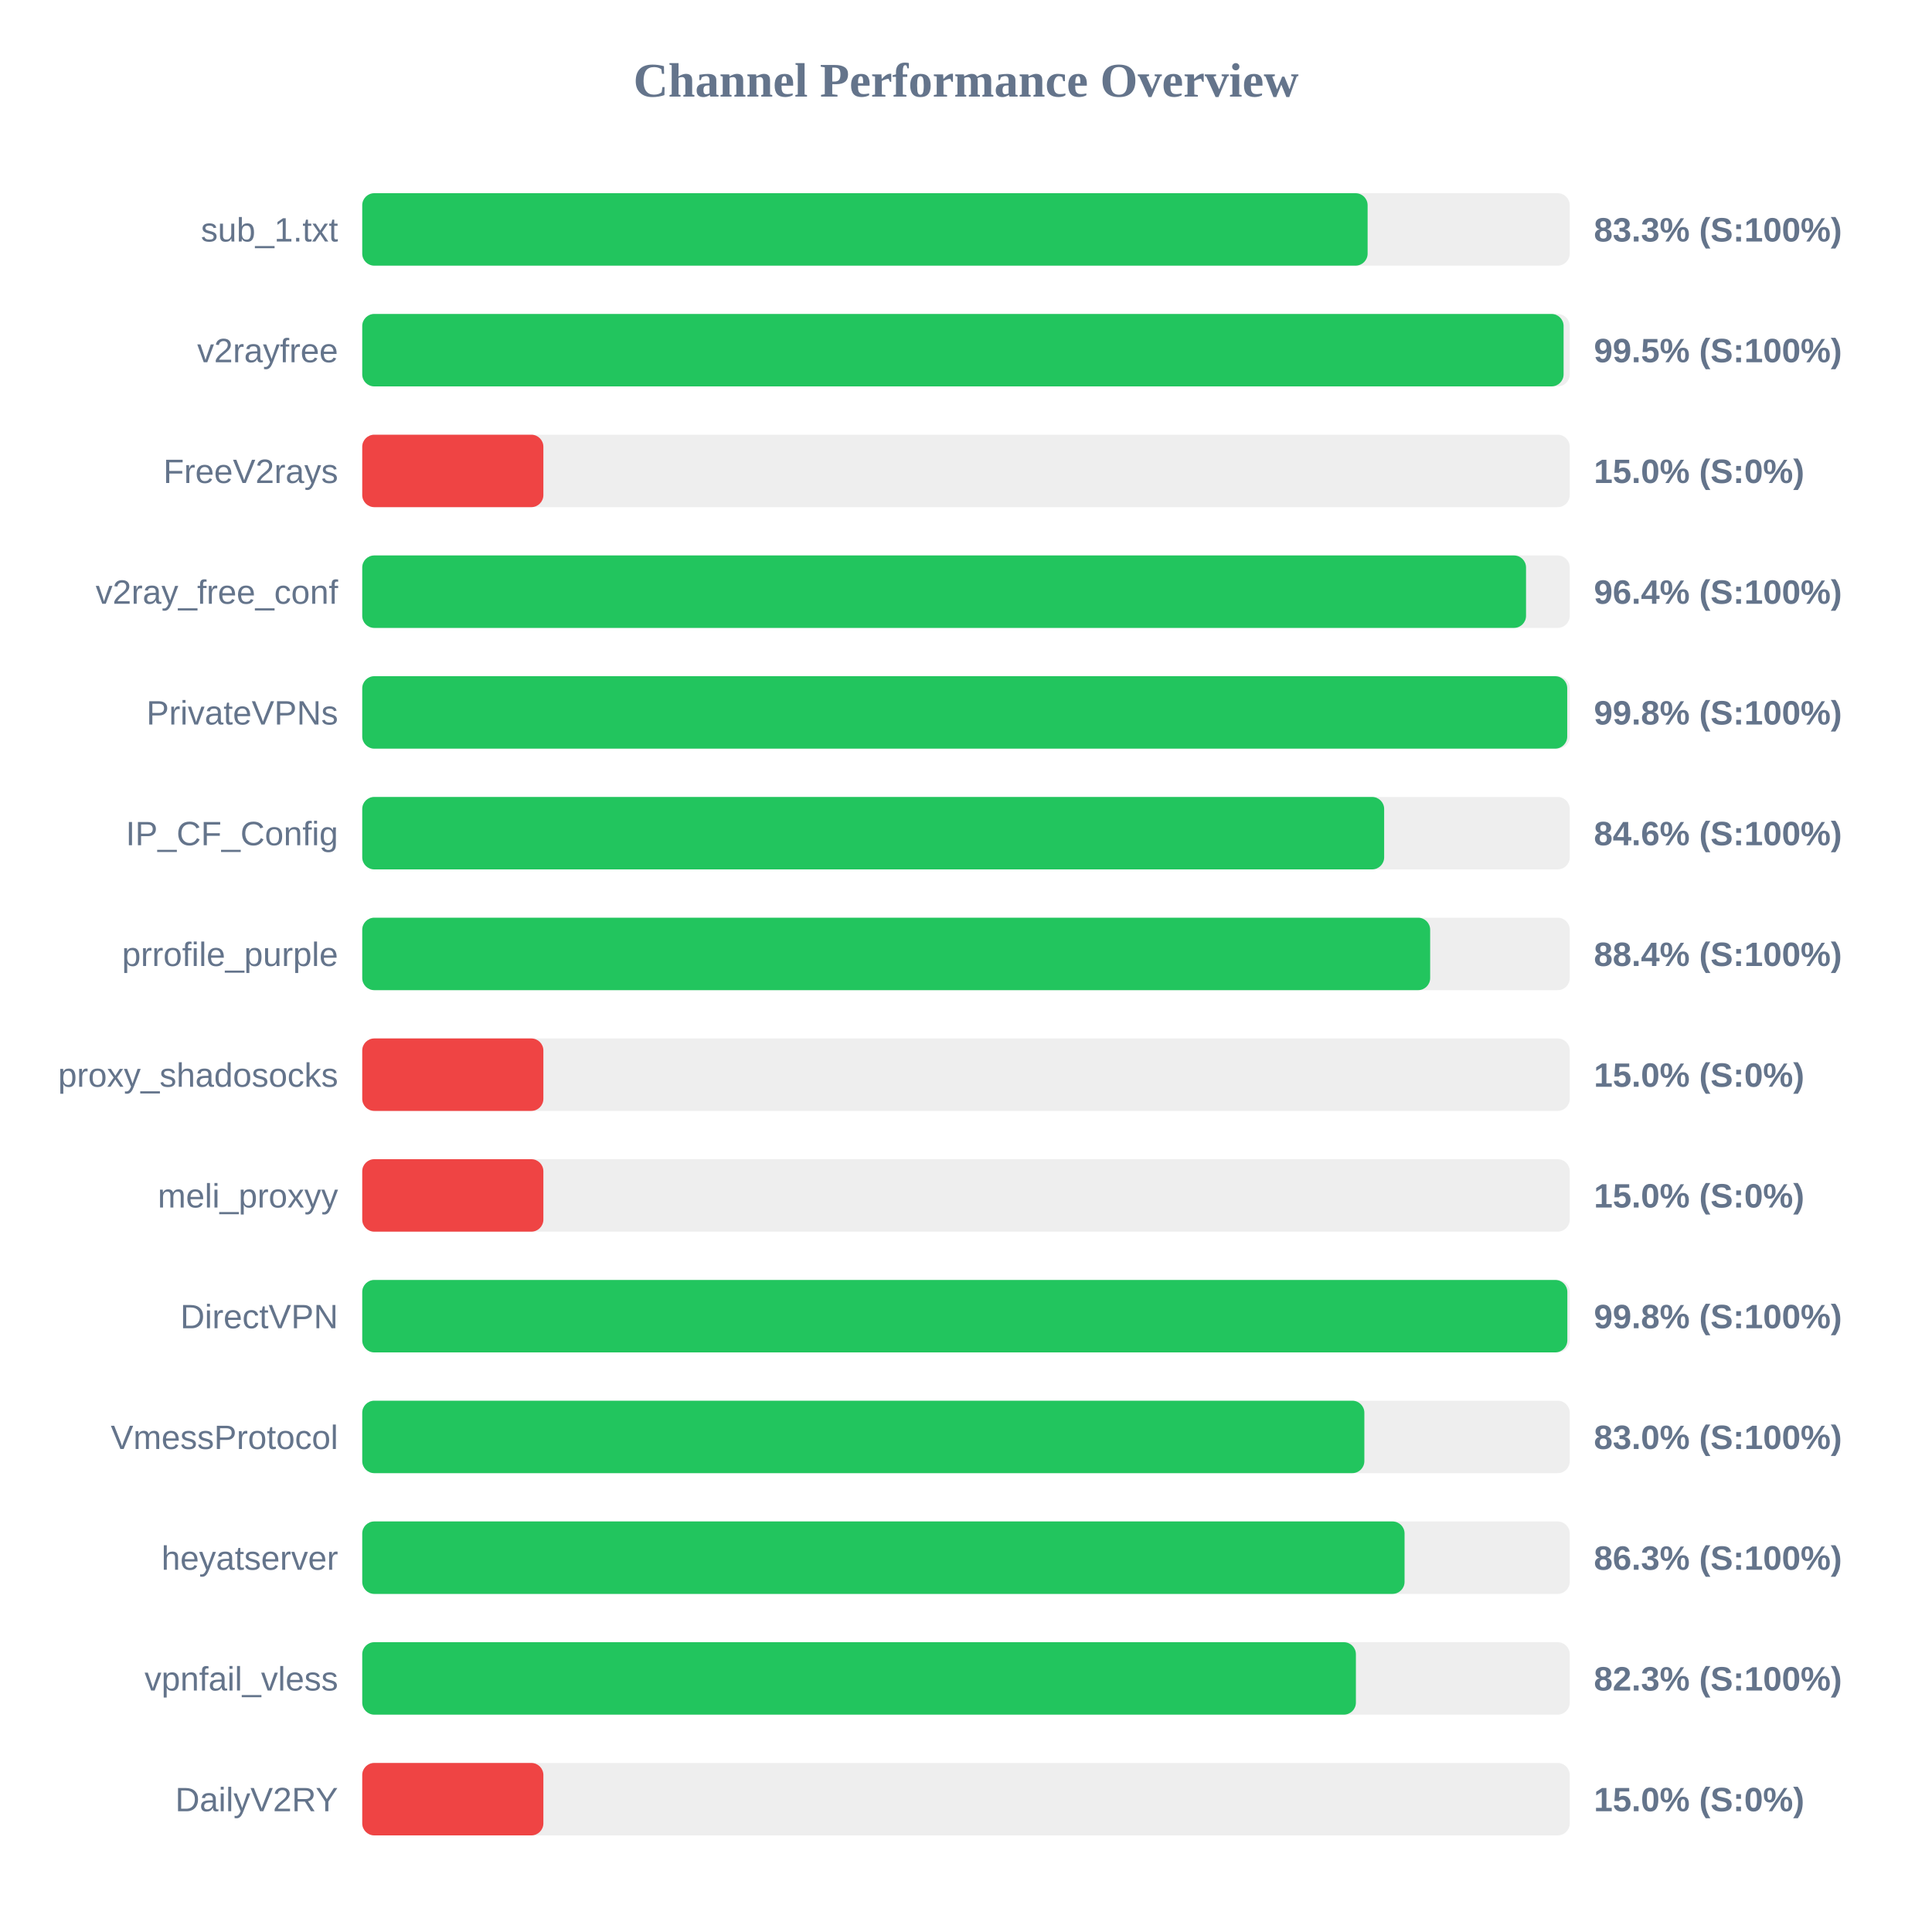
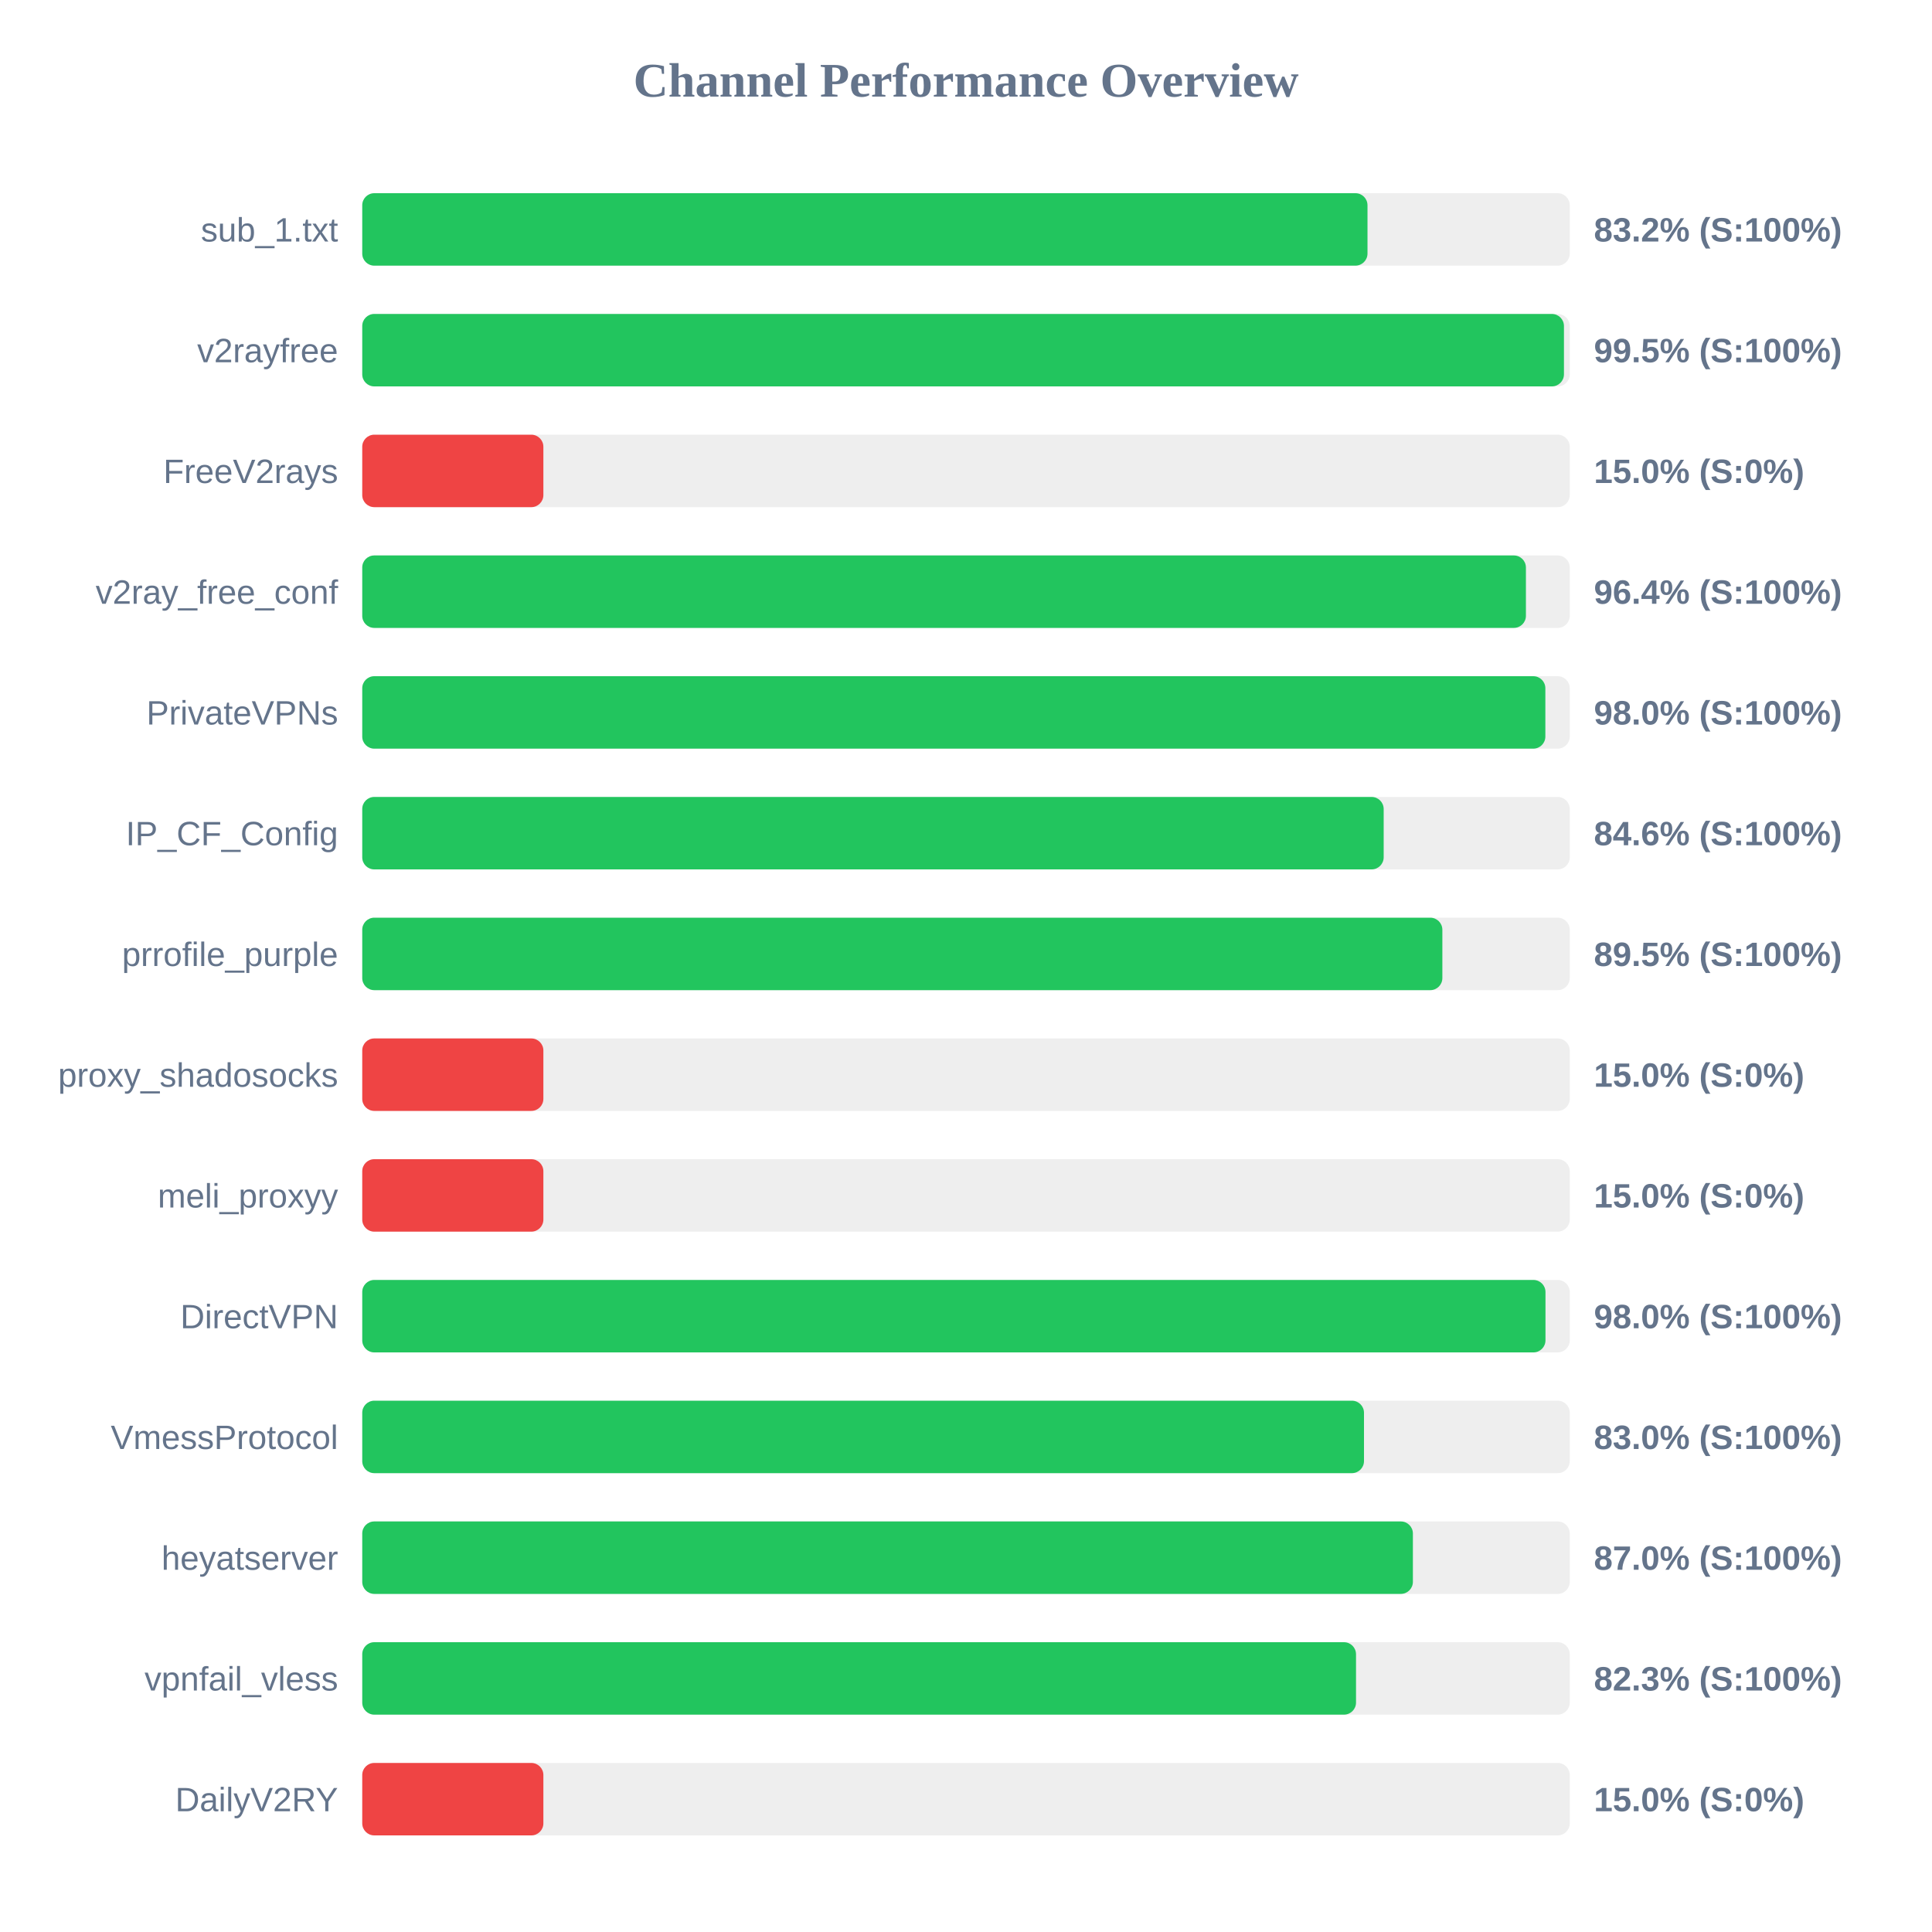
<svg xmlns="http://www.w3.org/2000/svg" width="800" height="800" version="1.1">
  <style>
        .row { font: 14px Arial; fill: #64748b; }
        .score { font: bold 14px Arial; fill: #64748b; }
    </style>
  <text x="400" y="40" text-anchor="middle" font-size="20px" font-weight="bold" fill="#64748b">Channel Performance Overview</text>
  <rect x="150" y="80" width="500" height="30" fill="#eee" rx="5" />
-   <rect x="150" y="80" width="416.3" height="30" fill="#22c55e" rx="5" />
+   <rect x="150" y="80" width="416.25" height="30" fill="#22c55e" rx="5" />
  <text x="140" y="100" text-anchor="end" class="row">sub_1.txt</text>
-   <text x="660" y="100" text-anchor="start" class="score">83.3% (S:100%)</text>
+   <text x="660" y="100" text-anchor="start" class="score">83.2% (S:100%)</text>
  <rect x="150" y="130" width="500" height="30" fill="#eee" rx="5" />
-   <rect x="150" y="130" width="497.45" height="30" fill="#22c55e" rx="5" />
+   <rect x="150" y="130" width="497.6" height="30" fill="#22c55e" rx="5" />
  <text x="140" y="150" text-anchor="end" class="row">v2rayfree</text>
  <text x="660" y="150" text-anchor="start" class="score">99.5% (S:100%)</text>
  <rect x="150" y="180" width="500" height="30" fill="#eee" rx="5" />
  <rect x="150" y="180" width="75.0" height="30" fill="#ef4444" rx="5" />
  <text x="140" y="200" text-anchor="end" class="row">FreeV2rays</text>
  <text x="660" y="200" text-anchor="start" class="score">15.0% (S:0%)</text>
  <rect x="150" y="230" width="500" height="30" fill="#eee" rx="5" />
-   <rect x="150" y="230" width="481.9" height="30" fill="#22c55e" rx="5" />
+   <rect x="150" y="230" width="481.85" height="30" fill="#22c55e" rx="5" />
  <text x="140" y="250" text-anchor="end" class="row">v2ray_free_conf</text>
  <text x="660" y="250" text-anchor="start" class="score">96.4% (S:100%)</text>
  <rect x="150" y="280" width="500" height="30" fill="#eee" rx="5" />
-   <rect x="150" y="280" width="498.95" height="30" fill="#22c55e" rx="5" />
+   <rect x="150" y="280" width="489.9" height="30" fill="#22c55e" rx="5" />
  <text x="140" y="300" text-anchor="end" class="row">PrivateVPNs</text>
-   <text x="660" y="300" text-anchor="start" class="score">99.8% (S:100%)</text>
+   <text x="660" y="300" text-anchor="start" class="score">98.0% (S:100%)</text>
  <rect x="150" y="330" width="500" height="30" fill="#eee" rx="5" />
-   <rect x="150" y="330" width="423.15" height="30" fill="#22c55e" rx="5" />
+   <rect x="150" y="330" width="422.95" height="30" fill="#22c55e" rx="5" />
  <text x="140" y="350" text-anchor="end" class="row">IP_CF_Config</text>
  <text x="660" y="350" text-anchor="start" class="score">84.6% (S:100%)</text>
  <rect x="150" y="380" width="500" height="30" fill="#eee" rx="5" />
-   <rect x="150" y="380" width="442.2" height="30" fill="#22c55e" rx="5" />
+   <rect x="150" y="380" width="447.25" height="30" fill="#22c55e" rx="5" />
  <text x="140" y="400" text-anchor="end" class="row">prrofile_purple</text>
-   <text x="660" y="400" text-anchor="start" class="score">88.4% (S:100%)</text>
+   <text x="660" y="400" text-anchor="start" class="score">89.5% (S:100%)</text>
  <rect x="150" y="430" width="500" height="30" fill="#eee" rx="5" />
  <rect x="150" y="430" width="75.0" height="30" fill="#ef4444" rx="5" />
  <text x="140" y="450" text-anchor="end" class="row">proxy_shadosocks</text>
  <text x="660" y="450" text-anchor="start" class="score">15.0% (S:0%)</text>
  <rect x="150" y="480" width="500" height="30" fill="#eee" rx="5" />
  <rect x="150" y="480" width="75.0" height="30" fill="#ef4444" rx="5" />
  <text x="140" y="500" text-anchor="end" class="row">meli_proxyy</text>
  <text x="660" y="500" text-anchor="start" class="score">15.0% (S:0%)</text>
  <rect x="150" y="530" width="500" height="30" fill="#eee" rx="5" />
-   <rect x="150" y="530" width="499.0" height="30" fill="#22c55e" rx="5" />
+   <rect x="150" y="530" width="489.95" height="30" fill="#22c55e" rx="5" />
  <text x="140" y="550" text-anchor="end" class="row">DirectVPN</text>
-   <text x="660" y="550" text-anchor="start" class="score">99.8% (S:100%)</text>
+   <text x="660" y="550" text-anchor="start" class="score">98.0% (S:100%)</text>
  <rect x="150" y="580" width="500" height="30" fill="#eee" rx="5" />
-   <rect x="150" y="580" width="414.95" height="30" fill="#22c55e" rx="5" />
+   <rect x="150" y="580" width="414.8" height="30" fill="#22c55e" rx="5" />
  <text x="140" y="600" text-anchor="end" class="row">VmessProtocol</text>
  <text x="660" y="600" text-anchor="start" class="score">83.0% (S:100%)</text>
  <rect x="150" y="630" width="500" height="30" fill="#eee" rx="5" />
-   <rect x="150" y="630" width="431.6" height="30" fill="#22c55e" rx="5" />
+   <rect x="150" y="630" width="435.05" height="30" fill="#22c55e" rx="5" />
  <text x="140" y="650" text-anchor="end" class="row">heyatserver</text>
-   <text x="660" y="650" text-anchor="start" class="score">86.3% (S:100%)</text>
+   <text x="660" y="650" text-anchor="start" class="score">87.0% (S:100%)</text>
  <rect x="150" y="680" width="500" height="30" fill="#eee" rx="5" />
-   <rect x="150" y="680" width="411.45" height="30" fill="#22c55e" rx="5" />
+   <rect x="150" y="680" width="411.5" height="30" fill="#22c55e" rx="5" />
  <text x="140" y="700" text-anchor="end" class="row">vpnfail_vless</text>
  <text x="660" y="700" text-anchor="start" class="score">82.3% (S:100%)</text>
  <rect x="150" y="730" width="500" height="30" fill="#eee" rx="5" />
  <rect x="150" y="730" width="75.0" height="30" fill="#ef4444" rx="5" />
  <text x="140" y="750" text-anchor="end" class="row">DailyV2RY</text>
  <text x="660" y="750" text-anchor="start" class="score">15.0% (S:0%)</text>
</svg>
